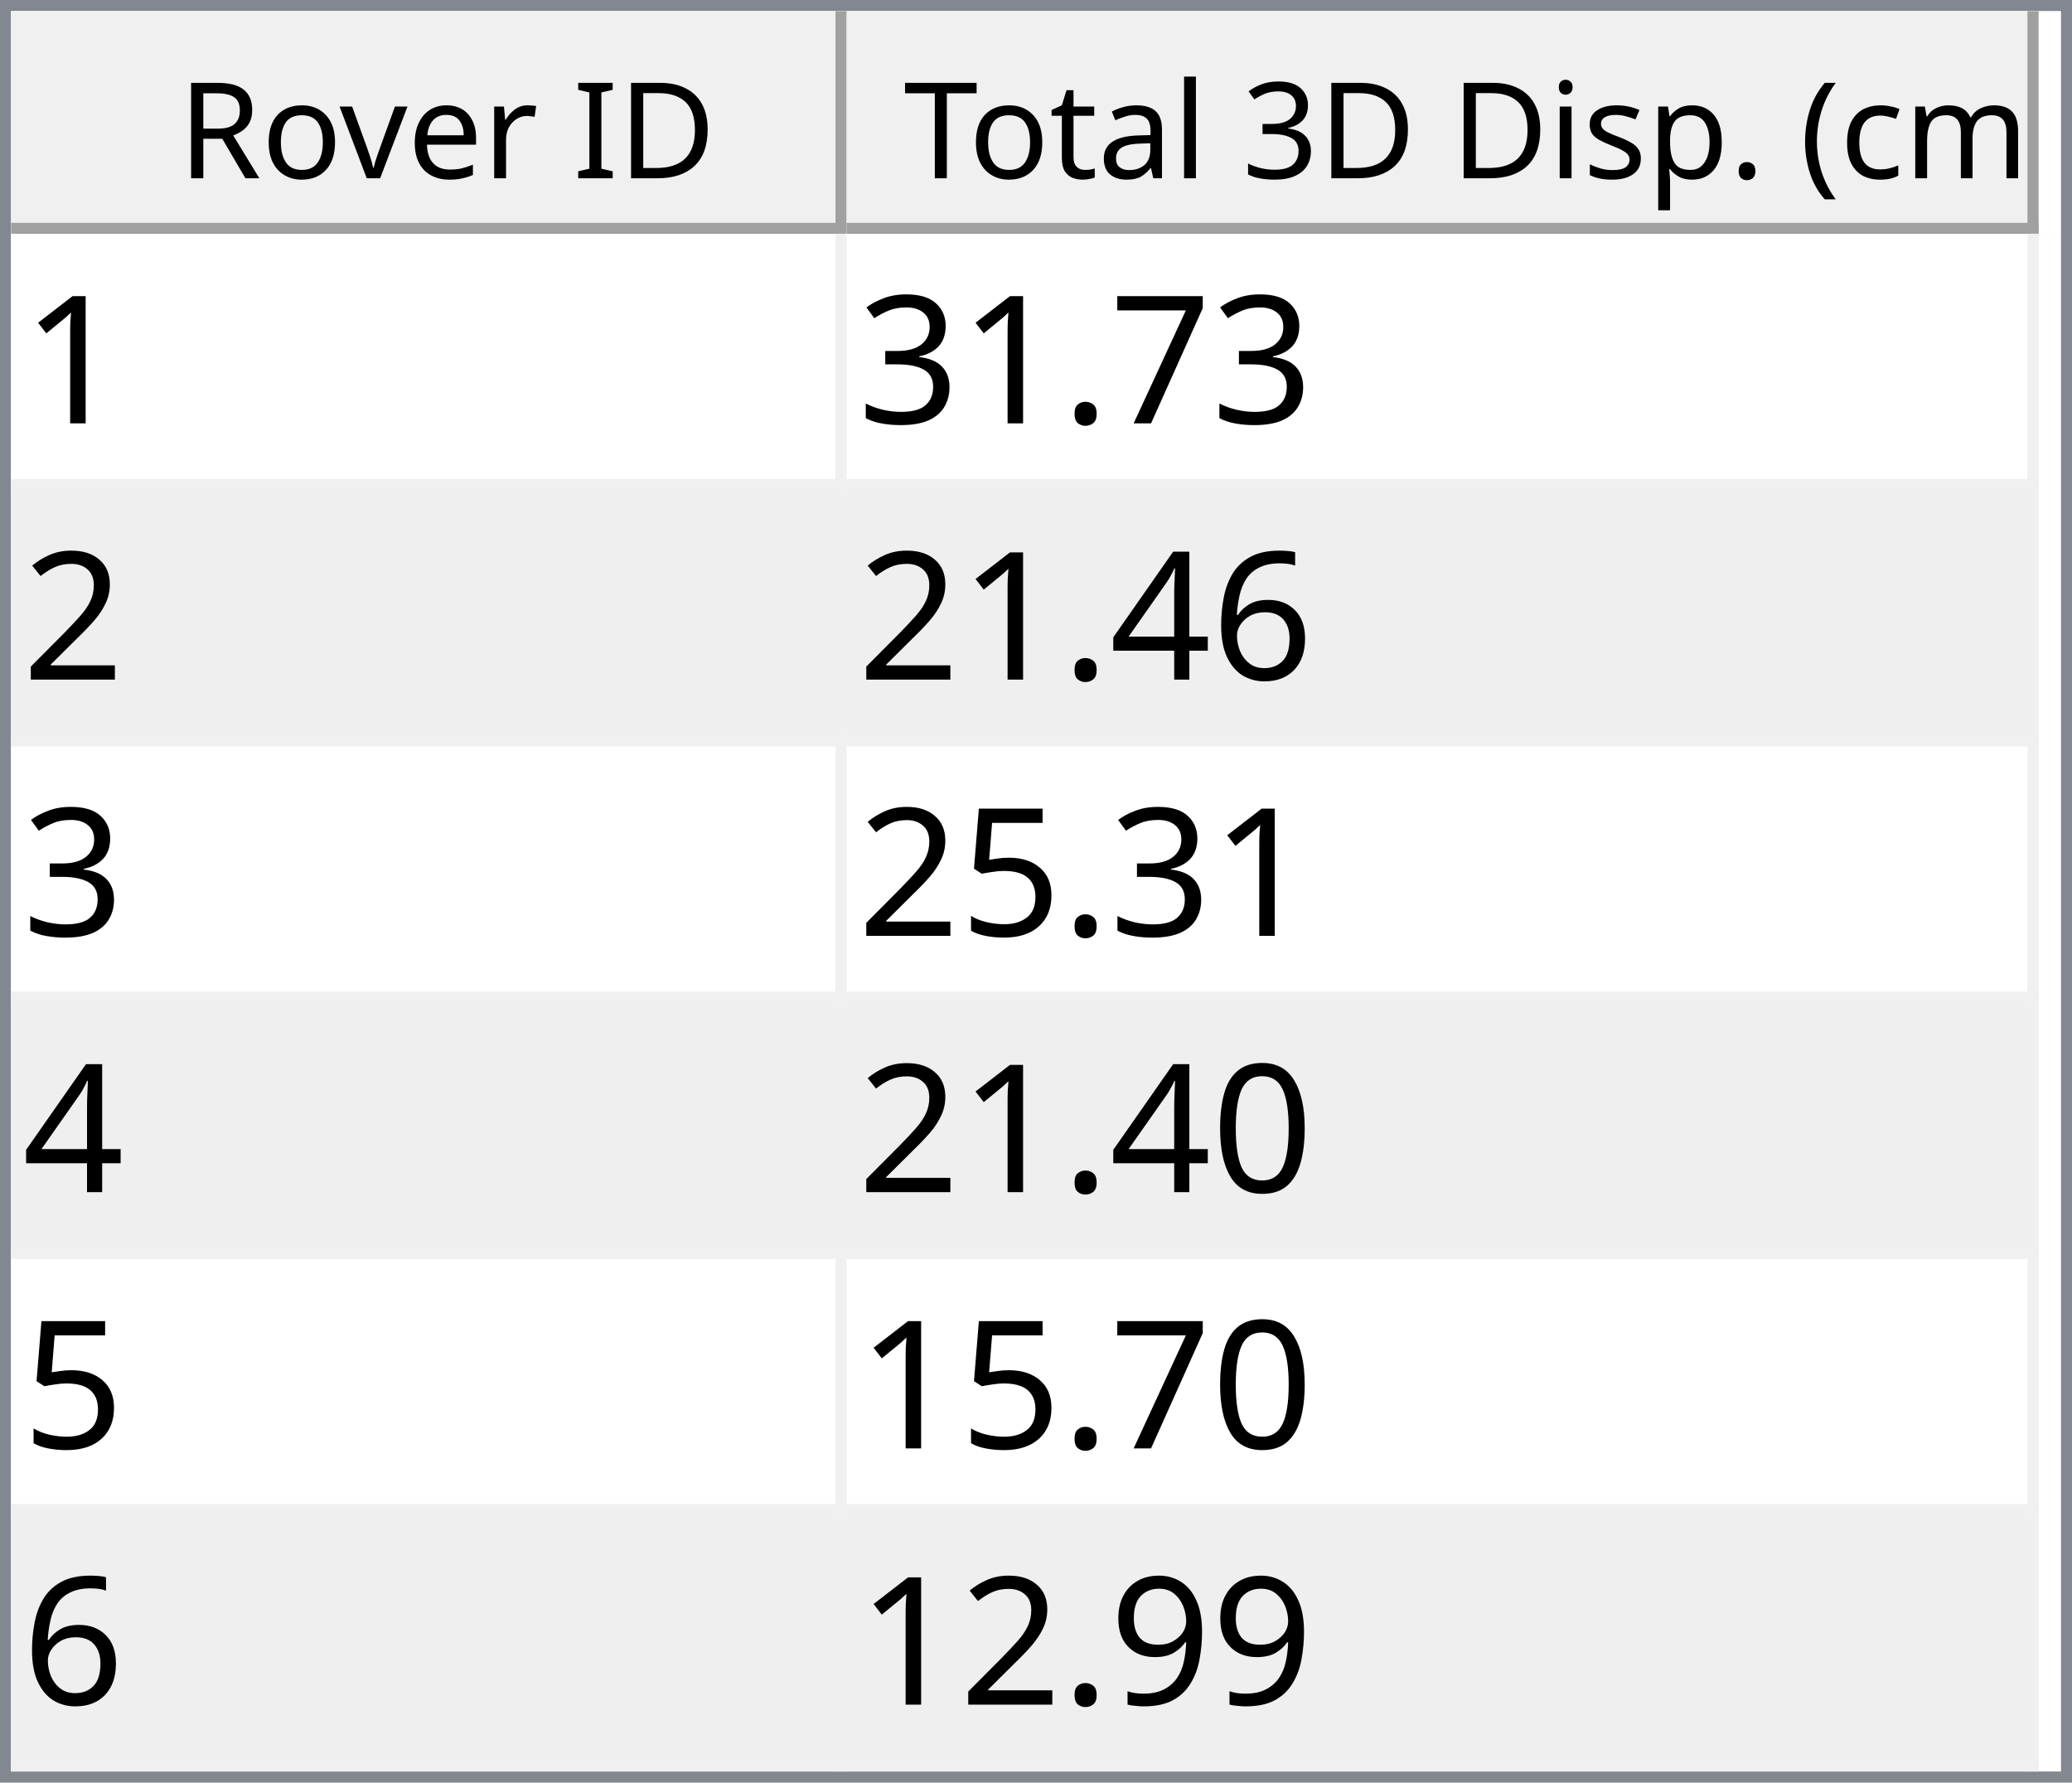
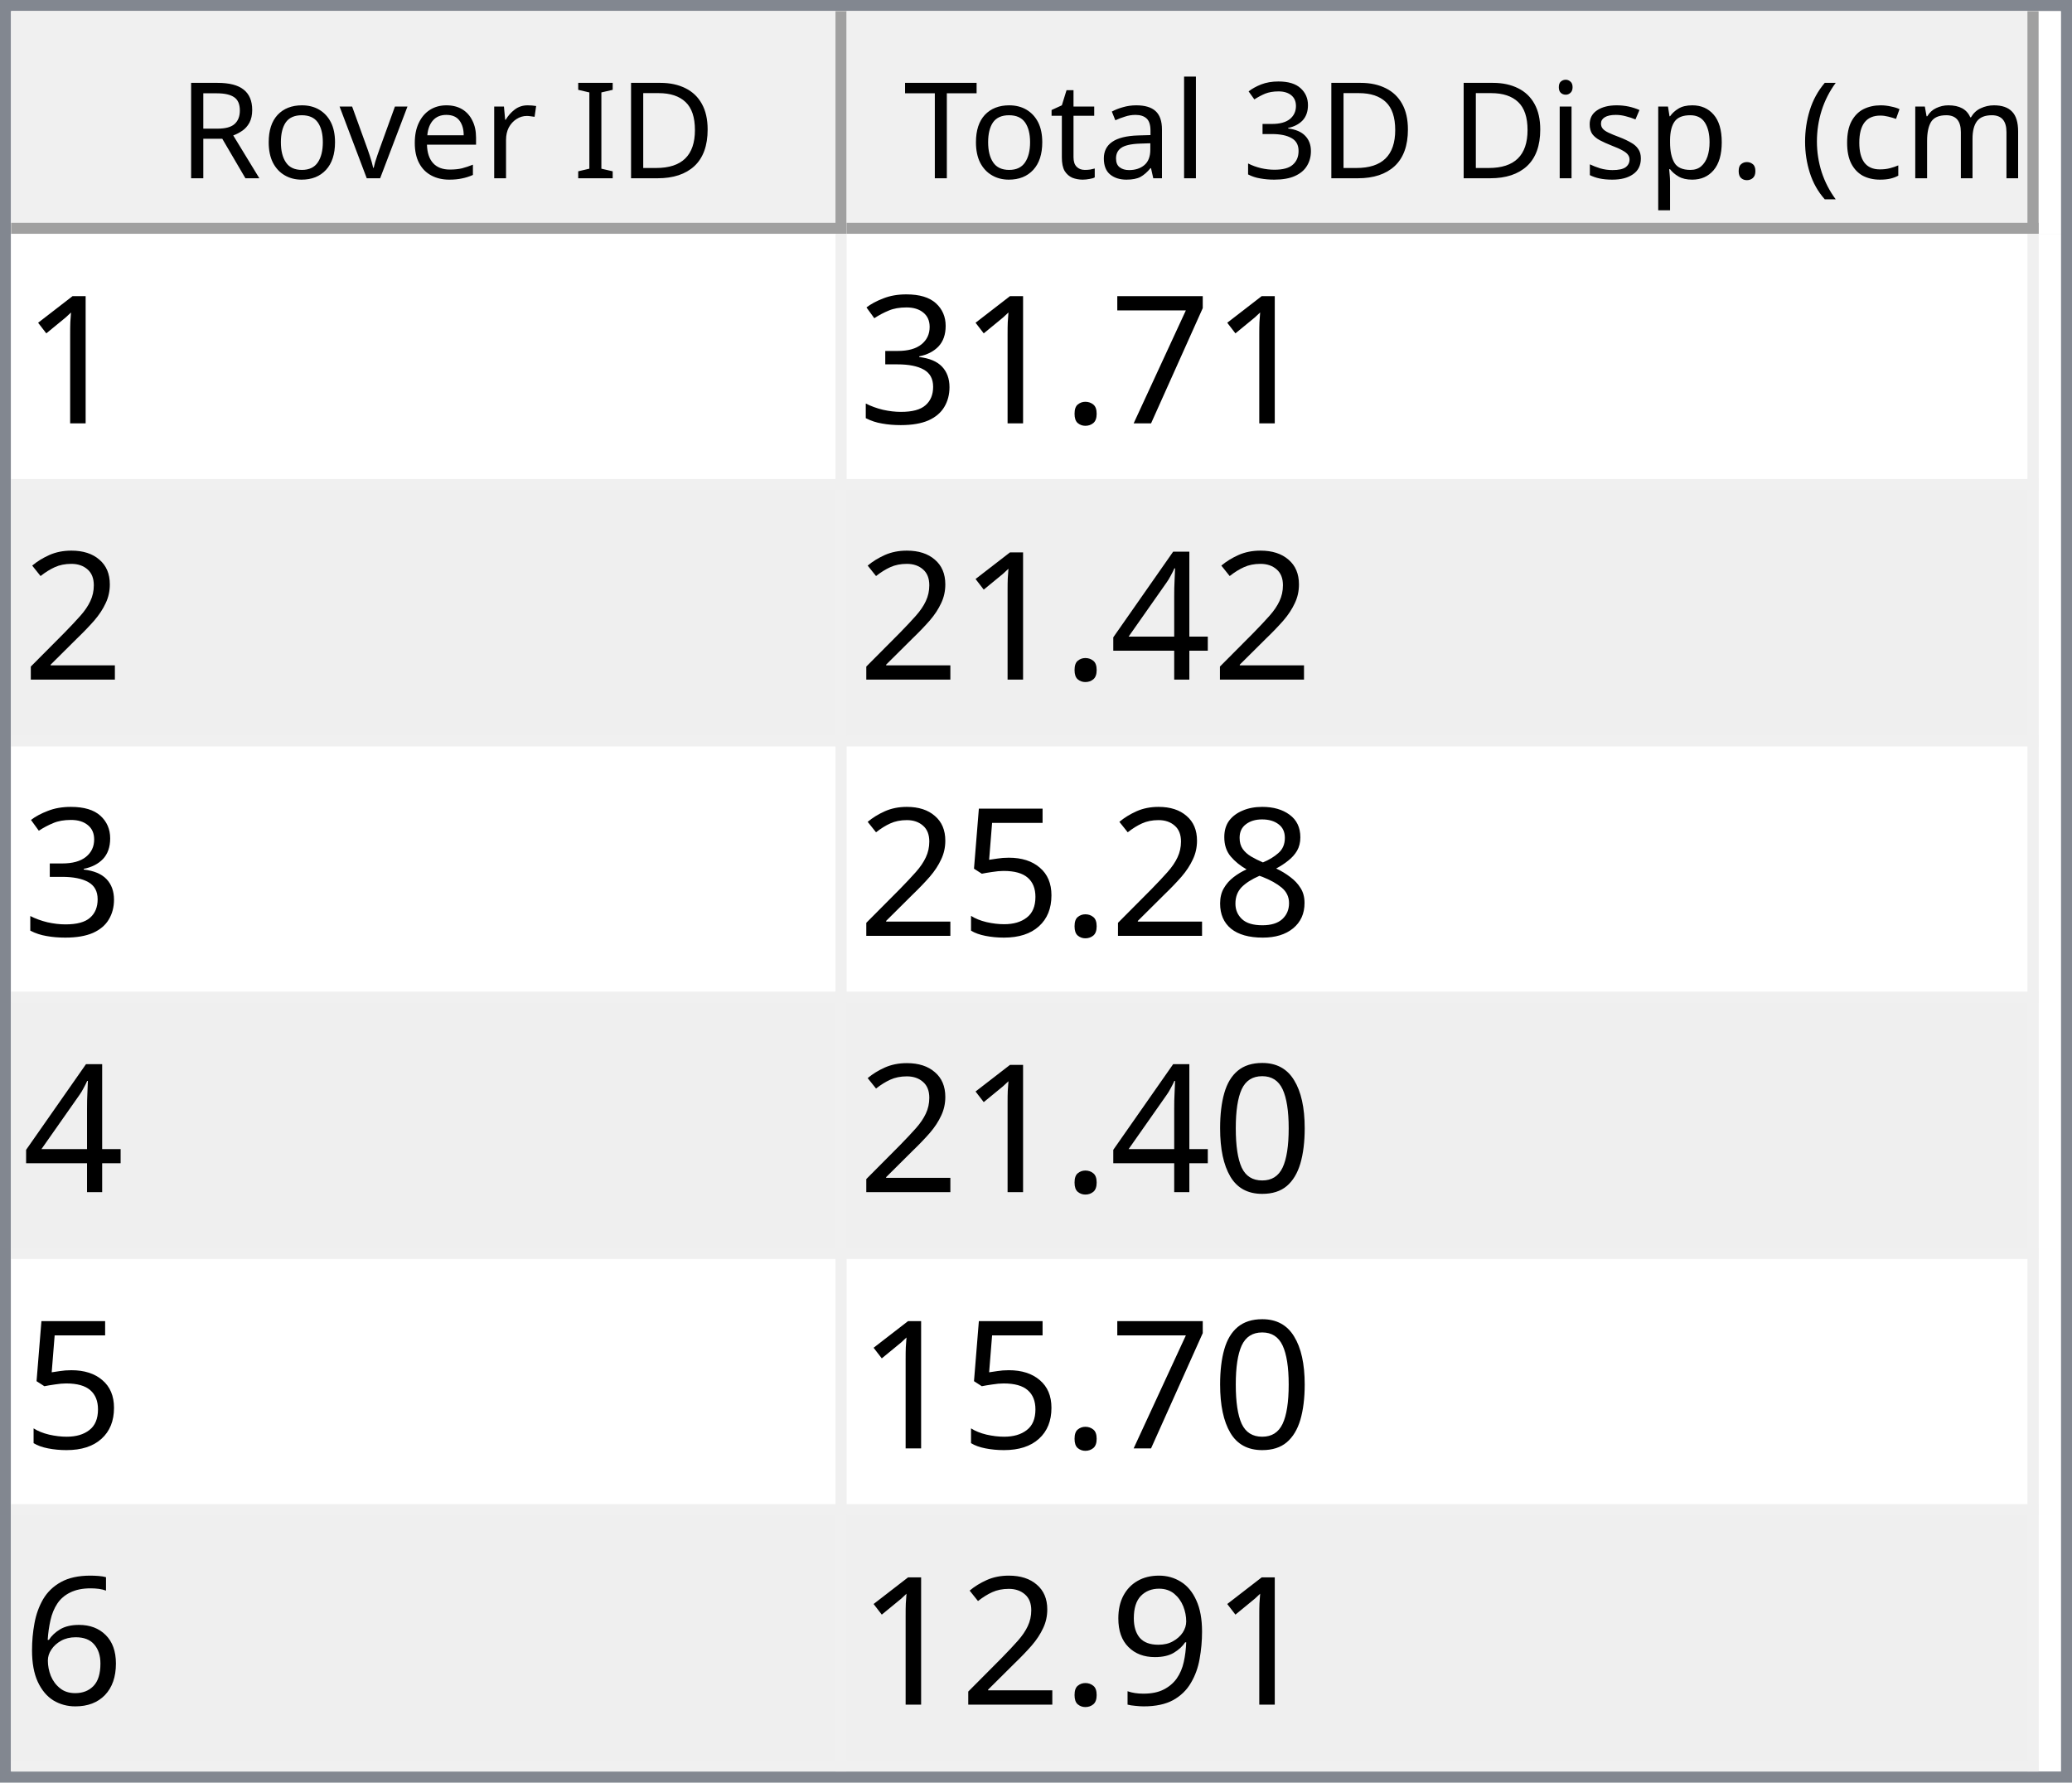
<svg xmlns="http://www.w3.org/2000/svg" style="fill-opacity:1; color-rendering:auto; color-interpolation:auto; text-rendering:auto; stroke:black; stroke-linecap:square; stroke-miterlimit:10; shape-rendering:auto; stroke-opacity:1; fill:black; stroke-dasharray:none; font-weight:normal; stroke-width:1; font-family:'Dialog'; font-style:normal; stroke-linejoin:miter; font-size:12px; stroke-dashoffset:0; image-rendering:auto;" width="186" height="160">
  <defs id="genericDefs" />
  <g>
    <defs id="defs1">
      <clipPath clipPathUnits="userSpaceOnUse" id="clipPath1">
        <path d="M0 0 L186 0 L186 160 L0 160 L0 0 Z" />
      </clipPath>
      <clipPath clipPathUnits="userSpaceOnUse" id="clipPath2">
        <path d="M0 0 L0 160 L186 160 L186 0 Z" />
      </clipPath>
      <clipPath clipPathUnits="userSpaceOnUse" id="clipPath3">
        <path d="M0 0 L0 20 L184 20 L184 0 Z" />
      </clipPath>
      <clipPath clipPathUnits="userSpaceOnUse" id="clipPath4">
        <path d="M0 0 L0 20 L75 20 L75 0 Z" />
      </clipPath>
      <clipPath clipPathUnits="userSpaceOnUse" id="clipPath5">
        <path d="M1 1 L1 19 L74 19 L74 1 Z" />
      </clipPath>
      <clipPath clipPathUnits="userSpaceOnUse" id="clipPath6">
        <path d="M0 0 L0 18 L73 18 L73 0 Z" />
      </clipPath>
      <clipPath clipPathUnits="userSpaceOnUse" id="clipPath7">
        <path d="M-0.5 -0.5 L-0.5 19.5 L74.5 19.5 L74.5 -0.5 Z" />
      </clipPath>
      <clipPath clipPathUnits="userSpaceOnUse" id="clipPath8">
        <path d="M0 0 L0 20 L107 20 L107 0 Z" />
      </clipPath>
      <clipPath clipPathUnits="userSpaceOnUse" id="clipPath9">
        <path d="M1 1 L1 19 L106 19 L106 1 Z" />
      </clipPath>
      <clipPath clipPathUnits="userSpaceOnUse" id="clipPath10">
        <path d="M0 0 L0 18 L105 18 L105 0 Z" />
      </clipPath>
      <clipPath clipPathUnits="userSpaceOnUse" id="clipPath11">
        <path d="M-0.5 -0.5 L-0.5 19.5 L106.5 19.5 L106.5 -0.5 Z" />
      </clipPath>
      <clipPath clipPathUnits="userSpaceOnUse" id="clipPath12">
        <path d="M0 0 L0 138 L184 138 L184 0 Z" />
      </clipPath>
      <clipPath clipPathUnits="userSpaceOnUse" id="clipPath13">
        <path d="M0 0 L0 138 L182 138 L182 0 Z" />
      </clipPath>
      <clipPath clipPathUnits="userSpaceOnUse" id="clipPath14">
        <path d="M-0.5 -0.5 L-0.5 137.5 L181.5 137.5 L181.5 -0.5 Z" />
      </clipPath>
      <clipPath clipPathUnits="userSpaceOnUse" id="clipPath15">
        <path d="M0 0 L0 22 L74 22 L74 0 Z" />
      </clipPath>
      <clipPath clipPathUnits="userSpaceOnUse" id="clipPath16">
        <path d="M0 0 L0 22 L106 22 L106 0 Z" />
      </clipPath>
      <font horiz-adv-x="64.551" id="font1">
        <font-face ascent="107.91" descent="25.098" units-per-em="100" style="font-style:normal; font-family:Segoe UI; font-weight:normal;" />
        <missing-glyph horiz-adv-x="64.551" d="M8.109 0 L8.109 68.266 L56.453 68.266 L56.453 0 L8.109 0 ZM15.328 7.234 L49.219 7.234 L49.219 61.031 L15.328 61.031 L15.328 7.234 Z" />
        <glyph unicode="D" horiz-adv-x="70.117" d="M9.188 0 L9.188 70.016 L28.516 70.016 Q65.531 70.016 65.531 35.891 Q65.531 19.672 55.25 9.836 Q44.969 0 27.734 0 L9.188 0 ZM17.391 62.594 L17.391 7.422 L27.828 7.422 Q41.609 7.422 49.273 14.797 Q56.938 22.172 56.938 35.688 Q56.938 62.594 28.328 62.594 L17.391 62.594 Z" />
        <glyph unicode="I" horiz-adv-x="26.611" d="M17.391 0 L9.188 0 L9.188 70.016 L17.391 70.016 L17.391 0 Z" />
        <glyph unicode=" " horiz-adv-x="27.393" d="" />
        <glyph unicode="r" horiz-adv-x="34.766" d="M34.188 41.891 Q32.078 43.5 28.125 43.5 Q23 43.5 19.555 38.672 Q16.109 33.844 16.109 25.484 L16.109 0 L8.109 0 L8.109 50 L16.109 50 L16.109 39.703 L16.312 39.703 Q18.016 44.969 21.531 47.922 Q25.047 50.875 29.391 50.875 Q32.516 50.875 34.188 50.203 L34.188 41.891 Z" />
        <glyph unicode="e" horiz-adv-x="52.295" d="M48.297 23 L12.984 23 Q13.188 14.656 17.484 10.109 Q21.781 5.562 29.297 5.562 Q37.75 5.562 44.828 11.141 L44.828 3.609 Q38.234 -1.172 27.391 -1.172 Q16.797 -1.172 10.742 5.641 Q4.688 12.453 4.688 24.812 Q4.688 36.469 11.305 43.82 Q17.922 51.172 27.734 51.172 Q37.547 51.172 42.922 44.828 Q48.297 38.484 48.297 27.203 L48.297 23 ZM40.094 29.781 Q40.047 36.719 36.75 40.578 Q33.453 44.438 27.594 44.438 Q21.922 44.438 17.969 40.383 Q14.016 36.328 13.094 29.781 L40.094 29.781 Z" />
        <glyph unicode="v" horiz-adv-x="47.9" d="M47.406 50 L27.484 0 L19.625 0 L0.688 50 L9.469 50 L22.172 13.672 Q23.578 9.672 23.922 6.688 L24.125 6.688 Q24.609 10.453 25.688 13.484 L38.969 50 L47.406 50 Z" />
        <glyph unicode="o" horiz-adv-x="58.594" d="M29 -1.172 Q17.922 -1.172 11.305 5.836 Q4.688 12.844 4.688 24.422 Q4.688 37.016 11.57 44.094 Q18.453 51.172 30.172 51.172 Q41.359 51.172 47.633 44.289 Q53.906 37.406 53.906 25.203 Q53.906 13.234 47.141 6.031 Q40.375 -1.172 29 -1.172 ZM29.594 44.438 Q21.875 44.438 17.383 39.188 Q12.891 33.938 12.891 24.703 Q12.891 15.828 17.43 10.695 Q21.969 5.562 29.594 5.562 Q37.359 5.562 41.531 10.594 Q45.703 15.625 45.703 24.906 Q45.703 34.281 41.531 39.359 Q37.359 44.438 29.594 44.438 Z" />
        <glyph unicode="R" horiz-adv-x="59.814" d="M59.375 0 L49.609 0 L37.891 19.625 Q36.281 22.359 34.766 24.289 Q33.25 26.219 31.664 27.438 Q30.078 28.656 28.25 29.219 Q26.422 29.781 24.125 29.781 L17.391 29.781 L17.391 0 L9.188 0 L9.188 70.016 L30.078 70.016 Q34.672 70.016 38.555 68.867 Q42.438 67.719 45.289 65.375 Q48.141 63.031 49.758 59.547 Q51.375 56.062 51.375 51.375 Q51.375 47.703 50.273 44.656 Q49.172 41.609 47.148 39.211 Q45.125 36.812 42.266 35.133 Q39.406 33.453 35.844 32.516 L35.844 32.328 Q37.594 31.547 38.891 30.547 Q40.188 29.547 41.359 28.18 Q42.531 26.812 43.68 25.078 Q44.828 23.344 46.234 21.047 L59.375 0 ZM17.391 62.594 L17.391 37.203 L28.516 37.203 Q31.594 37.203 34.203 38.133 Q36.812 39.062 38.719 40.797 Q40.625 42.531 41.703 45.047 Q42.781 47.562 42.781 50.688 Q42.781 56.297 39.141 59.445 Q35.5 62.594 28.609 62.594 L17.391 62.594 Z" />
        <glyph unicode=")" horiz-adv-x="30.176" d="M8.297 -15.922 L1.172 -15.922 Q16.406 2.344 16.406 26.812 Q16.406 51.469 1.078 70.016 L8.297 70.016 Q23.531 52.156 23.531 26.703 Q23.531 1.375 8.297 -15.922 Z" />
        <glyph unicode="m" horiz-adv-x="86.133" d="M79.109 0 L71.094 0 L71.094 28.719 Q71.094 37.016 68.531 40.727 Q65.969 44.438 59.906 44.438 Q54.781 44.438 51.195 39.75 Q47.609 35.062 47.609 28.516 L47.609 0 L39.594 0 L39.594 29.688 Q39.594 44.438 28.219 44.438 Q22.953 44.438 19.531 40.016 Q16.109 35.594 16.109 28.516 L16.109 0 L8.109 0 L8.109 50 L16.109 50 L16.109 42.094 L16.312 42.094 Q21.625 51.172 31.844 51.172 Q36.969 51.172 40.773 48.312 Q44.578 45.453 46 40.828 Q51.562 51.172 62.594 51.172 Q79.109 51.172 79.109 30.812 L79.109 0 Z" />
        <glyph unicode="c" horiz-adv-x="46.191" d="M42.188 2.297 Q36.422 -1.172 28.516 -1.172 Q17.828 -1.172 11.258 5.789 Q4.688 12.75 4.688 23.828 Q4.688 36.188 11.766 43.68 Q18.844 51.172 30.672 51.172 Q37.25 51.172 42.281 48.734 L42.281 40.531 Q36.719 44.438 30.375 44.438 Q22.703 44.438 17.797 38.945 Q12.891 33.453 12.891 24.516 Q12.891 15.719 17.508 10.641 Q22.125 5.562 29.891 5.562 Q36.422 5.562 42.188 9.906 L42.188 2.297 Z" />
        <glyph unicode="(" horiz-adv-x="30.176" d="M29.109 -15.922 L21.969 -15.922 Q6.844 1.375 6.844 26.703 Q6.844 52.156 21.969 70.016 L29.203 70.016 Q13.875 51.469 13.875 26.812 Q13.875 2.344 29.109 -15.922 Z" />
        <glyph unicode="." horiz-adv-x="21.68" d="M10.891 -1.078 Q8.641 -1.078 7.055 0.539 Q5.469 2.156 5.469 4.391 Q5.469 6.641 7.055 8.273 Q8.641 9.906 10.891 9.906 Q13.188 9.906 14.797 8.273 Q16.406 6.641 16.406 4.391 Q16.406 2.156 14.797 0.539 Q13.188 -1.078 10.891 -1.078 Z" />
        <glyph unicode="p" horiz-adv-x="58.789" d="M16.312 7.234 L16.109 7.234 L16.109 -23 L8.109 -23 L8.109 50 L16.109 50 L16.109 41.219 L16.312 41.219 Q22.219 51.172 33.594 51.172 Q43.266 51.172 48.688 44.461 Q54.109 37.75 54.109 26.469 Q54.109 13.922 48 6.375 Q41.891 -1.172 31.297 -1.172 Q21.578 -1.172 16.312 7.234 ZM16.109 27.391 L16.109 20.406 Q16.109 14.203 20.141 9.883 Q24.172 5.562 30.375 5.562 Q37.641 5.562 41.773 11.133 Q45.906 16.703 45.906 26.609 Q45.906 34.969 42.047 39.703 Q38.188 44.438 31.594 44.438 Q24.609 44.438 20.359 39.578 Q16.109 34.719 16.109 27.391 Z" />
        <glyph unicode="s" horiz-adv-x="42.432" d="M5.078 1.812 L5.078 10.406 Q11.625 5.562 19.484 5.562 Q30.031 5.562 30.031 12.594 Q30.031 14.594 29.125 15.992 Q28.219 17.391 26.68 18.461 Q25.141 19.531 23.07 20.383 Q21 21.234 18.609 22.172 Q15.281 23.484 12.766 24.828 Q10.25 26.172 8.57 27.859 Q6.891 29.547 6.031 31.695 Q5.172 33.844 5.172 36.719 Q5.172 40.234 6.789 42.945 Q8.406 45.656 11.086 47.484 Q13.766 49.312 17.211 50.242 Q20.656 51.172 24.312 51.172 Q30.812 51.172 35.938 48.922 L35.938 40.828 Q30.422 44.438 23.25 44.438 Q21 44.438 19.195 43.922 Q17.391 43.406 16.094 42.477 Q14.797 41.547 14.086 40.258 Q13.375 38.969 13.375 37.406 Q13.375 35.453 14.086 34.133 Q14.797 32.812 16.164 31.789 Q17.531 30.766 19.484 29.938 Q21.438 29.109 23.922 28.125 Q27.25 26.859 29.883 25.516 Q32.516 24.172 34.375 22.484 Q36.234 20.797 37.234 18.602 Q38.234 16.406 38.234 13.375 Q38.234 9.672 36.602 6.938 Q34.969 4.203 32.234 2.398 Q29.5 0.594 25.93 -0.289 Q22.359 -1.172 18.453 -1.172 Q10.75 -1.172 5.078 1.812 Z" />
        <glyph unicode="i" horiz-adv-x="24.219" d="M12.203 62.703 Q10.062 62.703 8.547 64.164 Q7.031 65.625 7.031 67.875 Q7.031 70.125 8.547 71.609 Q10.062 73.094 12.203 73.094 Q14.406 73.094 15.945 71.609 Q17.484 70.125 17.484 67.875 Q17.484 65.719 15.945 64.211 Q14.406 62.703 12.203 62.703 ZM16.109 0 L8.109 0 L8.109 50 L16.109 50 L16.109 0 Z" />
        <glyph unicode="3" horiz-adv-x="53.906" d="M46.531 19.828 Q46.531 15.094 44.75 11.211 Q42.969 7.328 39.719 4.57 Q36.469 1.812 31.93 0.297 Q27.391 -1.219 21.922 -1.219 Q11.922 -1.219 6 2.594 L6 11.188 Q13.094 5.609 22.219 5.609 Q25.875 5.609 28.828 6.539 Q31.781 7.469 33.906 9.227 Q36.031 10.984 37.18 13.477 Q38.328 15.969 38.328 19.094 Q38.328 32.812 18.797 32.812 L12.984 32.812 L12.984 39.594 L18.5 39.594 Q35.797 39.594 35.797 52.484 Q35.797 64.406 22.609 64.406 Q15.188 64.406 8.688 59.422 L8.688 67.188 Q15.375 71.188 24.609 71.188 Q29 71.188 32.57 69.969 Q36.141 68.75 38.68 66.555 Q41.219 64.359 42.609 61.281 Q44 58.203 44 54.5 Q44 40.672 30.031 36.719 L30.031 36.531 Q33.594 36.141 36.625 34.797 Q39.656 33.453 41.852 31.305 Q44.047 29.156 45.289 26.25 Q46.531 23.344 46.531 19.828 Z" />
        <glyph unicode="l" horiz-adv-x="24.219" d="M16.109 0 L8.109 0 L8.109 74.031 L16.109 74.031 L16.109 0 Z" />
        <glyph unicode="a" horiz-adv-x="50.879" d="M43.891 0 L35.891 0 L35.891 7.812 L35.688 7.812 Q30.469 -1.172 20.312 -1.172 Q12.844 -1.172 8.617 2.781 Q4.391 6.734 4.391 13.281 Q4.391 27.297 20.906 29.594 L35.891 31.688 Q35.891 44.438 25.594 44.438 Q16.547 44.438 9.281 38.281 L9.281 46.484 Q16.656 51.172 26.266 51.172 Q43.891 51.172 43.891 32.516 L43.891 0 ZM35.891 25.297 L23.828 23.641 Q18.266 22.859 15.43 20.875 Q12.594 18.891 12.594 13.875 Q12.594 10.203 15.211 7.883 Q17.828 5.562 22.172 5.562 Q28.125 5.562 32.008 9.742 Q35.891 13.922 35.891 20.312 L35.891 25.297 Z" />
        <glyph unicode="t" horiz-adv-x="33.887" d="M31.297 0.484 Q28.469 -1.078 23.828 -1.078 Q10.688 -1.078 10.688 13.578 L10.688 43.172 L2.094 43.172 L2.094 50 L10.688 50 L10.688 62.203 L18.703 64.797 L18.703 50 L31.297 50 L31.297 43.172 L18.703 43.172 L18.703 14.984 Q18.703 9.969 20.414 7.82 Q22.125 5.672 26.078 5.672 Q29.109 5.672 31.297 7.328 L31.297 0.484 Z" />
        <glyph unicode="T" horiz-adv-x="52.393" d="M50.594 62.594 L30.375 62.594 L30.375 0 L22.172 0 L22.172 62.594 L2 62.594 L2 70.016 L50.594 70.016 L50.594 62.594 Z" />
      </font>
      <font horiz-adv-x="75.0" id="font2">
        <font-face ascent="100.537" descent="21.973" units-per-em="100" style="font-style:normal; font-family:sans-serif; font-weight:normal;" />
        <missing-glyph horiz-adv-x="75.0" d="M12.5 0 L12.5 62.5 L62.5 62.5 L62.5 0 L12.5 0 ZM14.062 1.562 L60.938 1.562 L60.938 60.938 L14.062 60.938 L14.062 1.562 Z" />
        <glyph unicode="1" horiz-adv-x="55.615" d="M37.25 0 L28.469 0 L28.469 56 Q25.297 52.984 20.141 49.953 Q14.984 46.922 10.891 45.406 L10.891 53.906 Q18.266 57.375 23.781 62.305 Q29.297 67.234 31.594 71.875 L37.25 71.875 L37.25 0 Z" />
        <glyph unicode="7" horiz-adv-x="55.615" d="M4.734 62.203 L4.734 70.656 L51.078 70.656 L51.078 63.812 Q44.234 56.547 37.523 44.484 Q30.812 32.422 27.156 19.672 Q24.516 10.688 23.781 0 L14.75 0 Q14.891 8.453 18.062 20.414 Q21.234 32.375 27.172 43.484 Q33.109 54.594 39.797 62.203 L4.734 62.203 Z" />
        <glyph unicode="." horiz-adv-x="27.783" d="M9.078 0 L9.078 10.016 L19.094 10.016 L19.094 0 L9.078 0 Z" />
        <glyph unicode="3" horiz-adv-x="55.615" d="M4.203 18.891 L12.984 20.062 Q14.5 12.594 18.141 9.297 Q21.781 6 27 6 Q33.203 6 37.477 10.297 Q41.75 14.594 41.75 20.953 Q41.75 27 37.797 30.93 Q33.844 34.859 27.734 34.859 Q25.25 34.859 21.531 33.891 L22.516 41.609 Q23.391 41.5 23.922 41.5 Q29.547 41.5 34.039 44.43 Q38.531 47.359 38.531 53.469 Q38.531 58.297 35.258 61.477 Q31.984 64.656 26.812 64.656 Q21.688 64.656 18.266 61.43 Q14.844 58.203 13.875 51.766 L5.078 53.328 Q6.688 62.156 12.398 67.016 Q18.109 71.875 26.609 71.875 Q32.469 71.875 37.398 69.359 Q42.328 66.844 44.945 62.5 Q47.562 58.156 47.562 53.266 Q47.562 48.641 45.07 44.828 Q42.578 41.016 37.703 38.766 Q44.047 37.312 47.562 32.695 Q51.078 28.078 51.078 21.141 Q51.078 11.766 44.242 5.25 Q37.406 -1.266 26.953 -1.266 Q17.531 -1.266 11.305 4.352 Q5.078 9.969 4.203 18.891 Z" />
        <glyph unicode="2" horiz-adv-x="55.615" d="M50.344 8.453 L50.344 0 L3.031 0 Q2.938 3.172 4.047 6.109 Q5.859 10.938 9.836 15.625 Q13.812 20.312 21.344 26.469 Q33.016 36.031 37.117 41.625 Q41.219 47.219 41.219 52.203 Q41.219 57.422 37.477 61.008 Q33.734 64.594 27.734 64.594 Q21.391 64.594 17.578 60.789 Q13.766 56.984 13.719 50.25 L4.688 51.172 Q5.609 61.281 11.664 66.578 Q17.719 71.875 27.938 71.875 Q38.234 71.875 44.242 66.164 Q50.25 60.453 50.25 52 Q50.25 47.703 48.492 43.555 Q46.734 39.406 42.656 34.812 Q38.578 30.219 29.109 22.219 Q21.188 15.578 18.945 13.211 Q16.703 10.844 15.234 8.453 L50.344 8.453 Z" />
-         <glyph unicode="6" horiz-adv-x="55.615" d="M49.75 54.047 L41.016 53.375 Q39.844 58.547 37.703 60.891 Q34.125 64.656 28.906 64.656 Q24.703 64.656 21.531 62.312 Q17.391 59.281 14.992 53.469 Q12.594 47.656 12.5 36.922 Q15.672 41.75 20.266 44.094 Q24.859 46.438 29.891 46.438 Q38.672 46.438 44.852 39.969 Q51.031 33.5 51.031 23.25 Q51.031 16.5 48.125 10.719 Q45.219 4.938 40.141 1.859 Q35.062 -1.219 28.609 -1.219 Q17.625 -1.219 10.695 6.859 Q3.766 14.938 3.766 33.5 Q3.766 54.25 11.422 63.672 Q18.109 71.875 29.438 71.875 Q37.891 71.875 43.289 67.141 Q48.688 62.406 49.75 54.047 ZM13.875 23.188 Q13.875 18.656 15.797 14.508 Q17.719 10.359 21.188 8.18 Q24.656 6 28.469 6 Q34.031 6 38.039 10.492 Q42.047 14.984 42.047 22.703 Q42.047 30.125 38.086 34.398 Q34.125 38.672 28.125 38.672 Q22.172 38.672 18.023 34.398 Q13.875 30.125 13.875 23.188 Z" />
        <glyph unicode="4" horiz-adv-x="55.615" d="M32.328 0 L32.328 17.141 L1.266 17.141 L1.266 25.203 L33.938 71.578 L41.109 71.578 L41.109 25.203 L50.781 25.203 L50.781 17.141 L41.109 17.141 L41.109 0 L32.328 0 ZM32.328 25.203 L32.328 57.469 L9.906 25.203 L32.328 25.203 Z" />
+         <glyph unicode="8" horiz-adv-x="55.615" d="M17.672 38.812 Q12.203 40.828 9.57 44.539 Q6.938 48.25 6.938 53.422 Q6.938 61.234 12.555 66.555 Q18.172 71.875 27.484 71.875 Q36.859 71.875 42.578 66.43 Q48.297 60.984 48.297 53.172 Q48.297 48.188 45.68 44.508 Q43.062 40.828 37.75 38.812 Q44.344 36.672 47.781 31.883 Q51.219 27.094 51.219 20.453 Q51.219 11.281 44.727 5.031 Q38.234 -1.219 27.641 -1.219 Q17.047 -1.219 10.547 5.055 Q4.047 11.328 4.047 20.703 Q4.047 27.688 7.594 32.398 Q11.141 37.109 17.672 38.812 ZM15.922 53.719 Q15.922 48.641 19.195 45.414 Q22.469 42.188 27.688 42.188 Q32.766 42.188 36.016 45.383 Q39.266 48.578 39.266 53.219 Q39.266 58.062 35.914 61.359 Q32.562 64.656 27.594 64.656 Q22.562 64.656 19.242 61.43 Q15.922 58.203 15.922 53.719 ZM13.094 20.656 Q13.094 16.891 14.875 13.375 Q16.656 9.859 20.172 7.93 Q23.688 6 27.734 6 Q34.031 6 38.133 10.055 Q42.234 14.109 42.234 20.359 Q42.234 26.703 38.016 30.859 Q33.797 35.016 27.438 35.016 Q21.234 35.016 17.164 30.914 Q13.094 26.812 13.094 20.656 Z" />
        <glyph unicode="5" horiz-adv-x="55.615" d="M4.156 18.75 L13.375 19.531 Q14.406 12.797 18.141 9.398 Q21.875 6 27.156 6 Q33.5 6 37.891 10.789 Q42.281 15.578 42.281 23.484 Q42.281 31 38.062 35.352 Q33.844 39.703 27 39.703 Q22.75 39.703 19.336 37.773 Q15.922 35.844 13.969 32.766 L5.719 33.844 L12.641 70.609 L48.25 70.609 L48.25 62.203 L19.672 62.203 L15.828 42.969 Q22.266 47.469 29.344 47.469 Q38.719 47.469 45.164 40.969 Q51.609 34.469 51.609 24.266 Q51.609 14.547 45.953 7.469 Q39.062 -1.219 27.156 -1.219 Q17.391 -1.219 11.211 4.25 Q5.031 9.719 4.156 18.75 Z" />
        <glyph unicode="0" horiz-adv-x="55.615" d="M4.156 35.297 Q4.156 48 6.766 55.742 Q9.375 63.484 14.523 67.68 Q19.672 71.875 27.484 71.875 Q33.25 71.875 37.594 69.555 Q41.938 67.234 44.773 62.867 Q47.609 58.5 49.219 52.227 Q50.828 45.953 50.828 35.297 Q50.828 22.703 48.242 14.969 Q45.656 7.234 40.508 3.008 Q35.359 -1.219 27.484 -1.219 Q17.141 -1.219 11.234 6.203 Q4.156 15.141 4.156 35.297 ZM13.188 35.297 Q13.188 17.672 17.312 11.836 Q21.438 6 27.484 6 Q33.547 6 37.672 11.859 Q41.797 17.719 41.797 35.297 Q41.797 52.984 37.672 58.789 Q33.547 64.594 27.391 64.594 Q21.344 64.594 17.719 59.469 Q13.188 52.938 13.188 35.297 Z" />
+         <glyph unicode="6" horiz-adv-x="55.615" d="M49.75 54.047 L41.016 53.375 Q39.844 58.547 37.703 60.891 Q34.125 64.656 28.906 64.656 Q24.703 64.656 21.531 62.312 Q17.391 59.281 14.992 53.469 Q12.594 47.656 12.5 36.922 Q15.672 41.75 20.266 44.094 Q24.859 46.438 29.891 46.438 Q38.672 46.438 44.852 39.969 Q51.031 33.5 51.031 23.25 Q51.031 16.5 48.125 10.719 Q45.219 4.938 40.141 1.859 Q35.062 -1.219 28.609 -1.219 Q17.625 -1.219 10.695 6.859 Q3.766 14.938 3.766 33.5 Q3.766 54.25 11.422 63.672 Q18.109 71.875 29.438 71.875 Q37.891 71.875 43.289 67.141 Q48.688 62.406 49.75 54.047 ZM13.875 23.188 Q13.875 18.656 15.797 14.508 Q17.719 10.359 21.188 8.18 Q24.656 6 28.469 6 Q34.031 6 38.039 10.492 Q42.047 14.984 42.047 22.703 Q42.047 30.125 38.086 34.398 Q34.125 38.672 28.125 38.672 Q22.172 38.672 18.023 34.398 Q13.875 30.125 13.875 23.188 Z" />
        <glyph unicode="9" horiz-adv-x="55.615" d="M5.469 16.547 L13.922 17.328 Q14.984 11.375 18.016 8.688 Q21.047 6 25.781 6 Q29.828 6 32.883 7.859 Q35.938 9.719 37.891 12.82 Q39.844 15.922 41.164 21.195 Q42.484 26.469 42.484 31.938 Q42.484 32.516 42.438 33.688 Q39.797 29.5 35.234 26.883 Q30.672 24.266 25.344 24.266 Q16.453 24.266 10.305 30.711 Q4.156 37.156 4.156 47.703 Q4.156 58.594 10.578 65.234 Q17 71.875 26.656 71.875 Q33.641 71.875 39.43 68.117 Q45.219 64.359 48.219 57.398 Q51.219 50.438 51.219 37.25 Q51.219 23.531 48.242 15.406 Q45.266 7.281 39.383 3.031 Q33.5 -1.219 25.594 -1.219 Q17.188 -1.219 11.867 3.445 Q6.547 8.109 5.469 16.547 ZM41.453 48.141 Q41.453 55.719 37.43 60.156 Q33.406 64.594 27.734 64.594 Q21.875 64.594 17.531 59.812 Q13.188 55.031 13.188 47.406 Q13.188 40.578 17.312 36.305 Q21.438 32.031 27.484 32.031 Q33.594 32.031 37.523 36.305 Q41.453 40.578 41.453 48.141 Z" />
      </font>
    </defs>
    <g style="fill:white; stroke:white;">
      <rect x="0" y="0" width="186" style="clip-path:url(#clipPath1); stroke:none;" height="160" />
    </g>
    <g style="fill:white; text-rendering:optimizeSpeed; color-rendering:optimizeSpeed; image-rendering:optimizeSpeed; shape-rendering:crispEdges; stroke:white; color-interpolation:sRGB;">
      <rect x="0" width="186" height="160" y="0" style="stroke:none;" />
      <path style="stroke:none;" d="M0 160 L186 160 L186 0 L0 0 Z" />
    </g>
    <g style="fill:rgb(240,240,240); font-family:'Segoe UI'; stroke:rgb(240,240,240);">
      <rect x="0" y="0" width="186" style="clip-path:url(#clipPath2); stroke:none;" height="160" />
    </g>
    <g style="fill:rgb(130,135,144); font-family:'Segoe UI'; stroke:rgb(130,135,144);">
      <path d="M0 0 L186 0 L186 160 L0 160 L0 0 ZM1 1 L185 1 L185 159 L1 159 L1 1 Z" style="fill-rule:evenodd; clip-path:url(#clipPath2); stroke:none;" />
    </g>
    <g style="fill:white; font-family:'Segoe UI'; stroke:white;" transform="translate(1,1)">
      <rect x="0" y="0" width="184" style="clip-path:url(#clipPath3); stroke:none;" height="20" />
    </g>
    <g style="fill:rgb(240,240,240); font-family:'Segoe UI'; stroke:rgb(240,240,240);" transform="translate(1,1)">
      <rect x="0" y="0" width="75" style="clip-path:url(#clipPath4); stroke:none;" height="20" />
    </g>
    <g style="font-family:'Segoe UI';" transform="translate(2,2)">
      <text x="14" xml:space="preserve" y="14" style="clip-path:url(#clipPath6); stroke:none;">Rover ID</text>
    </g>
    <g style="fill:rgb(160,160,160); font-family:'Segoe UI'; stroke:rgb(160,160,160); stroke-linejoin:bevel;" transform="translate(1.5,1.5)">
      <line x1="74" x2="74" y1="0" style="fill:none; clip-path:url(#clipPath7);" y2="19" />
    </g>
    <g style="fill:rgb(160,160,160); font-family:'Segoe UI'; stroke:rgb(160,160,160); stroke-linejoin:bevel;" transform="matrix(1,0,0,1,1,1) translate(0.5,0.5)">
      <line x1="0" x2="74" y1="19" style="fill:none; clip-path:url(#clipPath7);" y2="19" />
    </g>
    <g style="fill:rgb(240,240,240); font-family:'Segoe UI'; stroke:rgb(240,240,240);" transform="translate(76,1)">
      <rect x="0" y="0" width="107" style="clip-path:url(#clipPath8); stroke:none;" height="20" />
    </g>
    <g style="font-family:'Segoe UI';" transform="translate(77,2)">
      <text x="1" xml:space="preserve" y="14" style="clip-path:url(#clipPath10); stroke:none;"> Total 3D Disp. (cm)</text>
    </g>
    <g style="fill:rgb(160,160,160); font-family:'Segoe UI'; stroke:rgb(160,160,160); stroke-linejoin:bevel;" transform="translate(76.5,1.5)">
      <line x1="106" x2="106" y1="0" style="fill:none; clip-path:url(#clipPath11);" y2="19" />
    </g>
    <g style="fill:rgb(160,160,160); font-family:'Segoe UI'; stroke:rgb(160,160,160); stroke-linejoin:bevel;" transform="matrix(1,0,0,1,76,1) translate(0.5,0.5)">
      <line x1="0" x2="106" y1="19" style="fill:none; clip-path:url(#clipPath11);" y2="19" />
    </g>
    <g style="fill:white; font-family:'Segoe UI'; stroke:white;" transform="translate(1,21)">
      <rect x="0" y="0" width="184" style="clip-path:url(#clipPath12); stroke:none;" height="138" />
    </g>
    <g style="fill:rgb(240,240,240); font-size:16px; font-family:sans-serif; stroke:rgb(240,240,240);" transform="translate(1,21)">
      <rect x="0" y="0" width="182" style="clip-path:url(#clipPath13); stroke:none;" height="138" />
      <line transform="translate(0.5,0.5)" x1="0" x2="181" y1="22" style="clip-path:url(#clipPath14); fill:none; stroke-linejoin:bevel;" y2="22" />
    </g>
    <g transform="matrix(1,0,0,1,1,21) translate(0.5,0.5)" style="fill:rgb(240,240,240); font-size:16px; font-family:sans-serif; stroke:rgb(240,240,240); stroke-linejoin:bevel;">
      <line x1="0" x2="181" y1="45" style="fill:none; clip-path:url(#clipPath14);" y2="45" />
    </g>
    <g transform="matrix(1,0,0,1,1,21) translate(0.5,0.5)" style="fill:rgb(240,240,240); font-size:16px; font-family:sans-serif; stroke:rgb(240,240,240); stroke-linejoin:bevel;">
      <line x1="0" x2="181" y1="68" style="fill:none; clip-path:url(#clipPath14);" y2="68" />
    </g>
    <g transform="matrix(1,0,0,1,1,21) translate(0.5,0.5)" style="fill:rgb(240,240,240); font-size:16px; font-family:sans-serif; stroke:rgb(240,240,240); stroke-linejoin:bevel;">
      <line x1="0" x2="181" y1="91" style="fill:none; clip-path:url(#clipPath14);" y2="91" />
    </g>
    <g transform="matrix(1,0,0,1,1,21) translate(0.5,0.5)" style="fill:rgb(240,240,240); font-size:16px; font-family:sans-serif; stroke:rgb(240,240,240); stroke-linejoin:bevel;">
      <line x1="0" x2="181" y1="114" style="fill:none; clip-path:url(#clipPath14);" y2="114" />
    </g>
    <g transform="matrix(1,0,0,1,1,21) translate(0.5,0.5)" style="fill:rgb(240,240,240); font-size:16px; font-family:sans-serif; stroke:rgb(240,240,240); stroke-linejoin:bevel;">
      <line x1="0" x2="181" y1="137" style="fill:none; clip-path:url(#clipPath14);" y2="137" />
    </g>
    <g transform="matrix(1,0,0,1,1,21) translate(0.5,0.5)" style="fill:rgb(240,240,240); font-size:16px; font-family:sans-serif; stroke:rgb(240,240,240); stroke-linejoin:bevel;">
      <line x1="74" x2="74" y1="0" style="fill:none; clip-path:url(#clipPath14);" y2="137" />
    </g>
    <g transform="matrix(1,0,0,1,1,21) translate(0.5,0.5)" style="fill:rgb(240,240,240); font-size:16px; font-family:sans-serif; stroke:rgb(240,240,240); stroke-linejoin:bevel;">
      <line x1="181" x2="181" y1="0" style="fill:none; clip-path:url(#clipPath14);" y2="137" />
    </g>
    <g style="fill:white; font-size:16px; font-family:sans-serif; stroke:white;" transform="matrix(1,0,0,1,1,21)">
      <rect x="0" y="0" width="74" style="clip-path:url(#clipPath15); stroke:none;" height="22" />
      <text x="1" y="17" style="fill:black; clip-path:url(#clipPath15); stroke:none;" xml:space="preserve">1</text>
    </g>
    <g style="fill:white; font-size:16px; font-family:sans-serif; stroke:white;" transform="matrix(1,0,0,1,1,21) translate(75,0)">
      <rect x="0" y="0" width="106" style="clip-path:url(#clipPath16); stroke:none;" height="22" />
-       <text x="1" y="17" style="fill:black; clip-path:url(#clipPath16); stroke:none;" xml:space="preserve">31.73</text>
+       <text x="1" y="17" style="fill:black; clip-path:url(#clipPath16); stroke:none;" xml:space="preserve">31.71</text>
    </g>
    <g style="fill:rgb(239,239,239); font-size:16px; font-family:sans-serif; stroke:rgb(239,239,239);" transform="matrix(1,0,0,1,1,21) translate(0,23)">
      <rect x="0" y="0" width="74" style="clip-path:url(#clipPath15); stroke:none;" height="22" />
      <text x="1" y="17" style="fill:black; clip-path:url(#clipPath15); stroke:none;" xml:space="preserve">2</text>
    </g>
    <g style="fill:rgb(239,239,239); font-size:16px; font-family:sans-serif; stroke:rgb(239,239,239);" transform="matrix(1,0,0,1,1,21) translate(75,23)">
      <rect x="0" y="0" width="106" style="clip-path:url(#clipPath16); stroke:none;" height="22" />
-       <text x="1" y="17" style="fill:black; clip-path:url(#clipPath16); stroke:none;" xml:space="preserve">21.46</text>
+       <text x="1" y="17" style="fill:black; clip-path:url(#clipPath16); stroke:none;" xml:space="preserve">21.42</text>
    </g>
    <g style="fill:white; font-size:16px; font-family:sans-serif; stroke:white;" transform="matrix(1,0,0,1,1,21) translate(0,46)">
      <rect x="0" y="0" width="74" style="clip-path:url(#clipPath15); stroke:none;" height="22" />
      <text x="1" y="17" style="fill:black; clip-path:url(#clipPath15); stroke:none;" xml:space="preserve">3</text>
    </g>
    <g style="fill:white; font-size:16px; font-family:sans-serif; stroke:white;" transform="matrix(1,0,0,1,1,21) translate(75,46)">
      <rect x="0" y="0" width="106" style="clip-path:url(#clipPath16); stroke:none;" height="22" />
-       <text x="1" y="17" style="fill:black; clip-path:url(#clipPath16); stroke:none;" xml:space="preserve">25.31</text>
+       <text x="1" y="17" style="fill:black; clip-path:url(#clipPath16); stroke:none;" xml:space="preserve">25.28</text>
    </g>
    <g style="fill:rgb(239,239,239); font-size:16px; font-family:sans-serif; stroke:rgb(239,239,239);" transform="matrix(1,0,0,1,1,21) translate(0,69)">
      <rect x="0" y="0" width="74" style="clip-path:url(#clipPath15); stroke:none;" height="22" />
      <text x="1" y="17" style="fill:black; clip-path:url(#clipPath15); stroke:none;" xml:space="preserve">4</text>
    </g>
    <g style="fill:rgb(239,239,239); font-size:16px; font-family:sans-serif; stroke:rgb(239,239,239);" transform="matrix(1,0,0,1,1,21) translate(75,69)">
      <rect x="0" y="0" width="106" style="clip-path:url(#clipPath16); stroke:none;" height="22" />
      <text x="1" y="17" style="fill:black; clip-path:url(#clipPath16); stroke:none;" xml:space="preserve">21.40</text>
    </g>
    <g style="fill:white; font-size:16px; font-family:sans-serif; stroke:white;" transform="matrix(1,0,0,1,1,21) translate(0,92)">
      <rect x="0" y="0" width="74" style="clip-path:url(#clipPath15); stroke:none;" height="22" />
      <text x="1" y="17" style="fill:black; clip-path:url(#clipPath15); stroke:none;" xml:space="preserve">5</text>
    </g>
    <g style="fill:white; font-size:16px; font-family:sans-serif; stroke:white;" transform="matrix(1,0,0,1,1,21) translate(75,92)">
      <rect x="0" y="0" width="106" style="clip-path:url(#clipPath16); stroke:none;" height="22" />
      <text x="1" y="17" style="fill:black; clip-path:url(#clipPath16); stroke:none;" xml:space="preserve">15.70</text>
    </g>
    <g style="fill:rgb(239,239,239); font-size:16px; font-family:sans-serif; stroke:rgb(239,239,239);" transform="matrix(1,0,0,1,1,21) translate(0,115)">
      <rect x="0" y="0" width="74" style="clip-path:url(#clipPath15); stroke:none;" height="22" />
      <text x="1" y="17" style="fill:black; clip-path:url(#clipPath15); stroke:none;" xml:space="preserve">6</text>
    </g>
    <g style="fill:rgb(239,239,239); font-size:16px; font-family:sans-serif; stroke:rgb(239,239,239);" transform="matrix(1,0,0,1,1,21) translate(75,115)">
      <rect x="0" y="0" width="106" style="clip-path:url(#clipPath16); stroke:none;" height="22" />
-       <text x="1" y="17" style="fill:black; clip-path:url(#clipPath16); stroke:none;" xml:space="preserve">12.99</text>
+       <text x="1" y="17" style="fill:black; clip-path:url(#clipPath16); stroke:none;" xml:space="preserve">12.91</text>
    </g>
  </g>
</svg>
